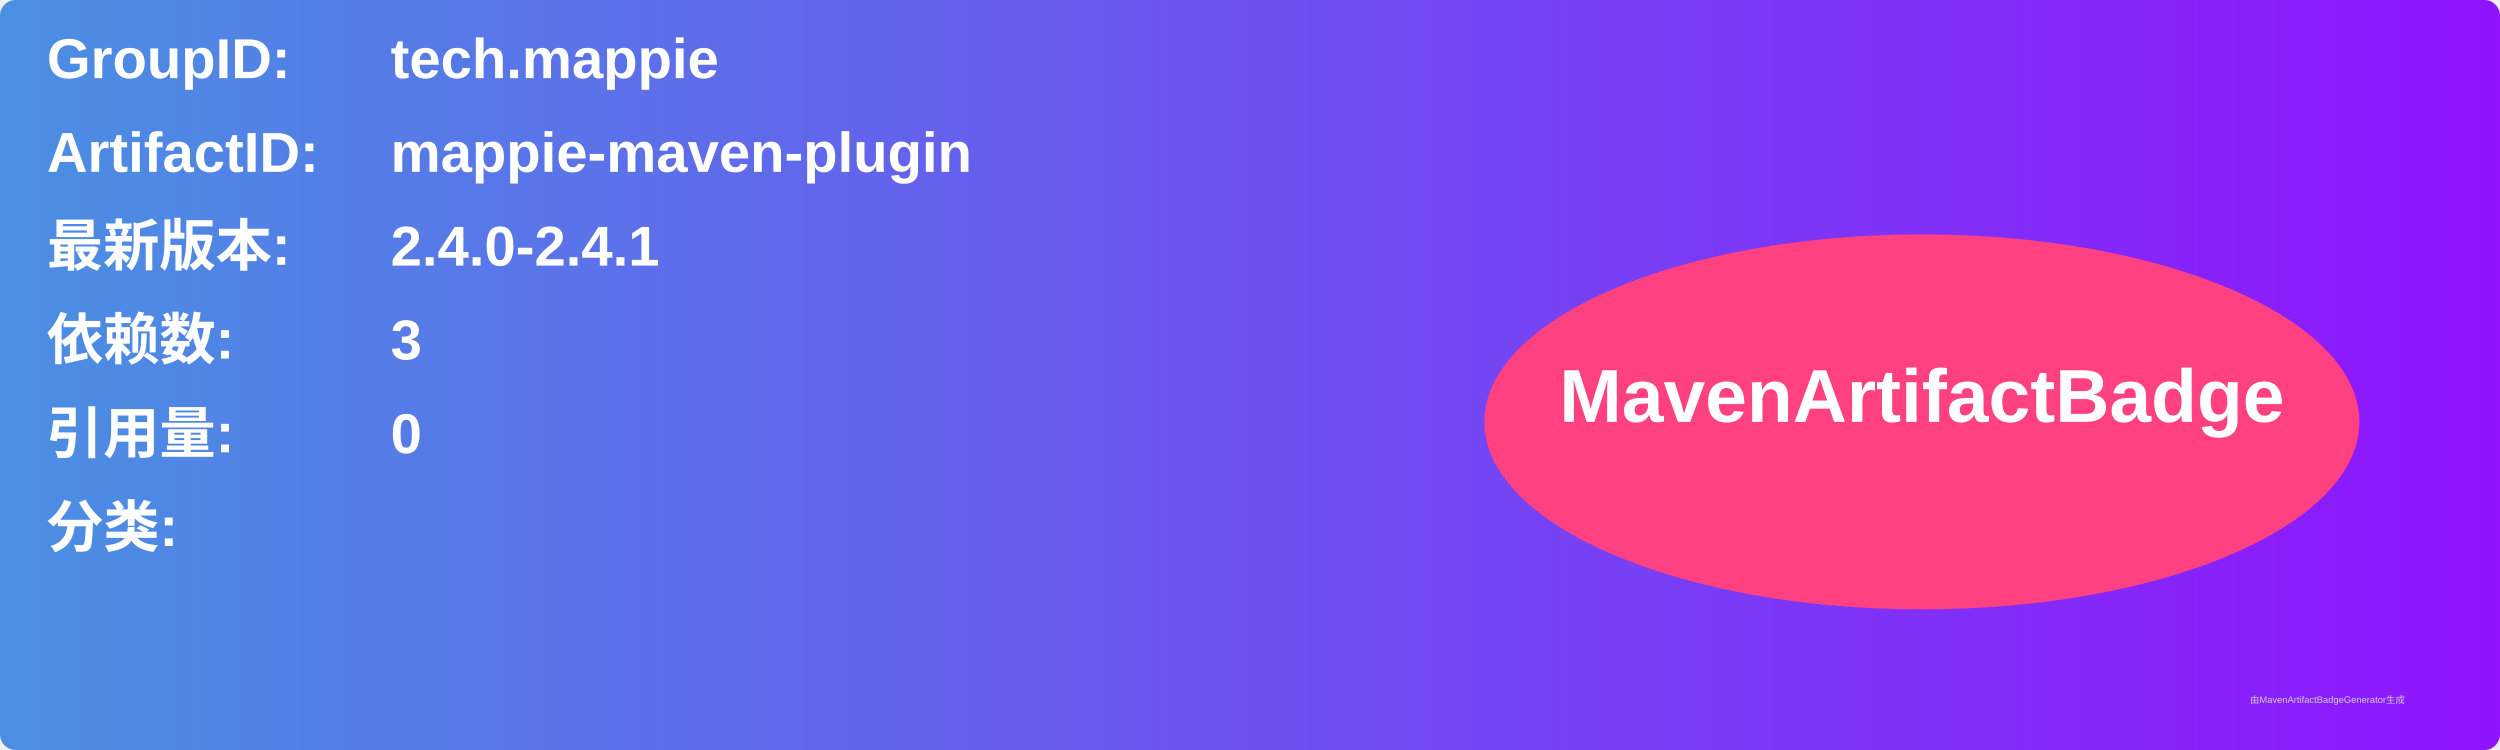
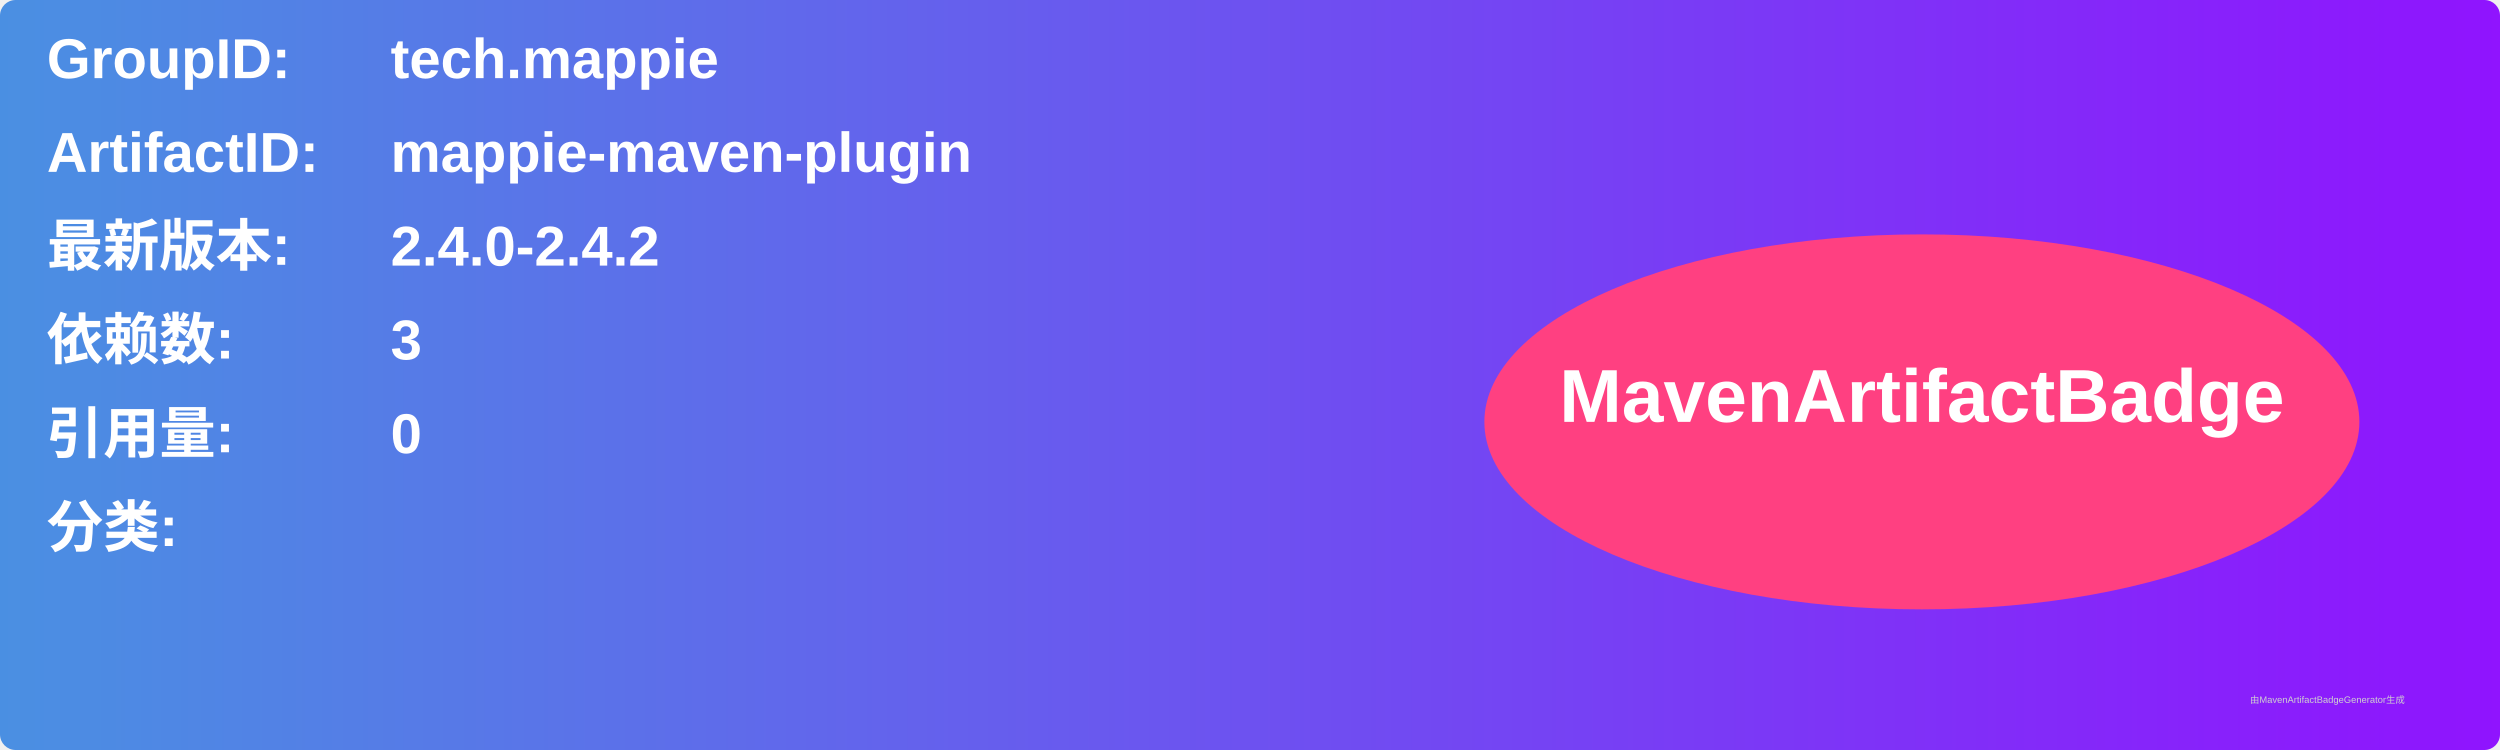
<svg xmlns="http://www.w3.org/2000/svg" width="800" height="240" viewBox="0 0 800 240">
  <linearGradient id="grad" x1="0%" y1="0%" x2="100%" y2="0%">
    <stop offset="0%" stop-color="#4a90e2" />
    <stop offset="100%" stop-color="#9013fe" />
  </linearGradient>
  <rect width="100%" height="100%" rx="5" ry="5" fill="url(#grad)" />
  <g transform="translate(15, 15)">
    <text x="0" y="10" font-family="Arial" font-size="18" fill="white" font-weight="bold" width="260">GroupID:</text>
    <text x="110" y="10" font-family="Arial" font-size="18" fill="white" font-weight="bold" width="460">tech.mappie</text>
    <text x="0" y="40" font-family="Arial" font-size="18" fill="white" font-weight="bold" width="260">ArtifactID:</text>
    <text x="110" y="40" font-family="Arial" font-size="18" fill="white" font-weight="bold" width="460">mappie-maven-plugin</text>
    <text x="0" y="70" font-family="Arial" font-size="18" fill="white" font-weight="bold">最新版本:</text>
    <text x="110" y="70" font-family="Arial" font-size="18" fill="white" font-weight="bold">
-       <tspan font-weight="bold">2.4.0-2.4.1</tspan>
+       <tspan font-weight="bold">2.4.0-2.4.2</tspan>
    </text>
    <text x="0" y="100" font-family="Arial" font-size="18" fill="white" font-weight="bold">依赖数: </text>
    <text x="110" y="100" font-family="Arial" font-size="18" fill="white">
      <tspan font-weight="bold">3</tspan>
    </text>
    <text x="0" y="130" font-family="Arial" font-size="18" fill="white" font-weight="bold">引用量: </text>
    <text x="110" y="130" font-family="Arial" font-size="18" fill="white">
      <tspan font-weight="bold">0</tspan>
    </text>
    <text x="0" y="160" font-family="Arial" font-size="18" fill="white" font-weight="bold">分类:</text>
    <text x="10" y="190" font-family="Arial" font-size="10" fill="white">
      <tspan font-weight="bold" />
    </text>
    <ellipse cx="600" cy="120" rx="140" ry="60" fill="#ff4081" />
    <text x="600" y="120" text-anchor="middle" font-family="Arial" font-size="24" fill="white" font-weight="bold">MavenArtifactBadge</text>
  </g>
  <text x="720" y="225" font-family="Arial" font-size="3" fill="#d0d0d0">由MavenArtifactBadgeGenerator生成</text>
</svg>
